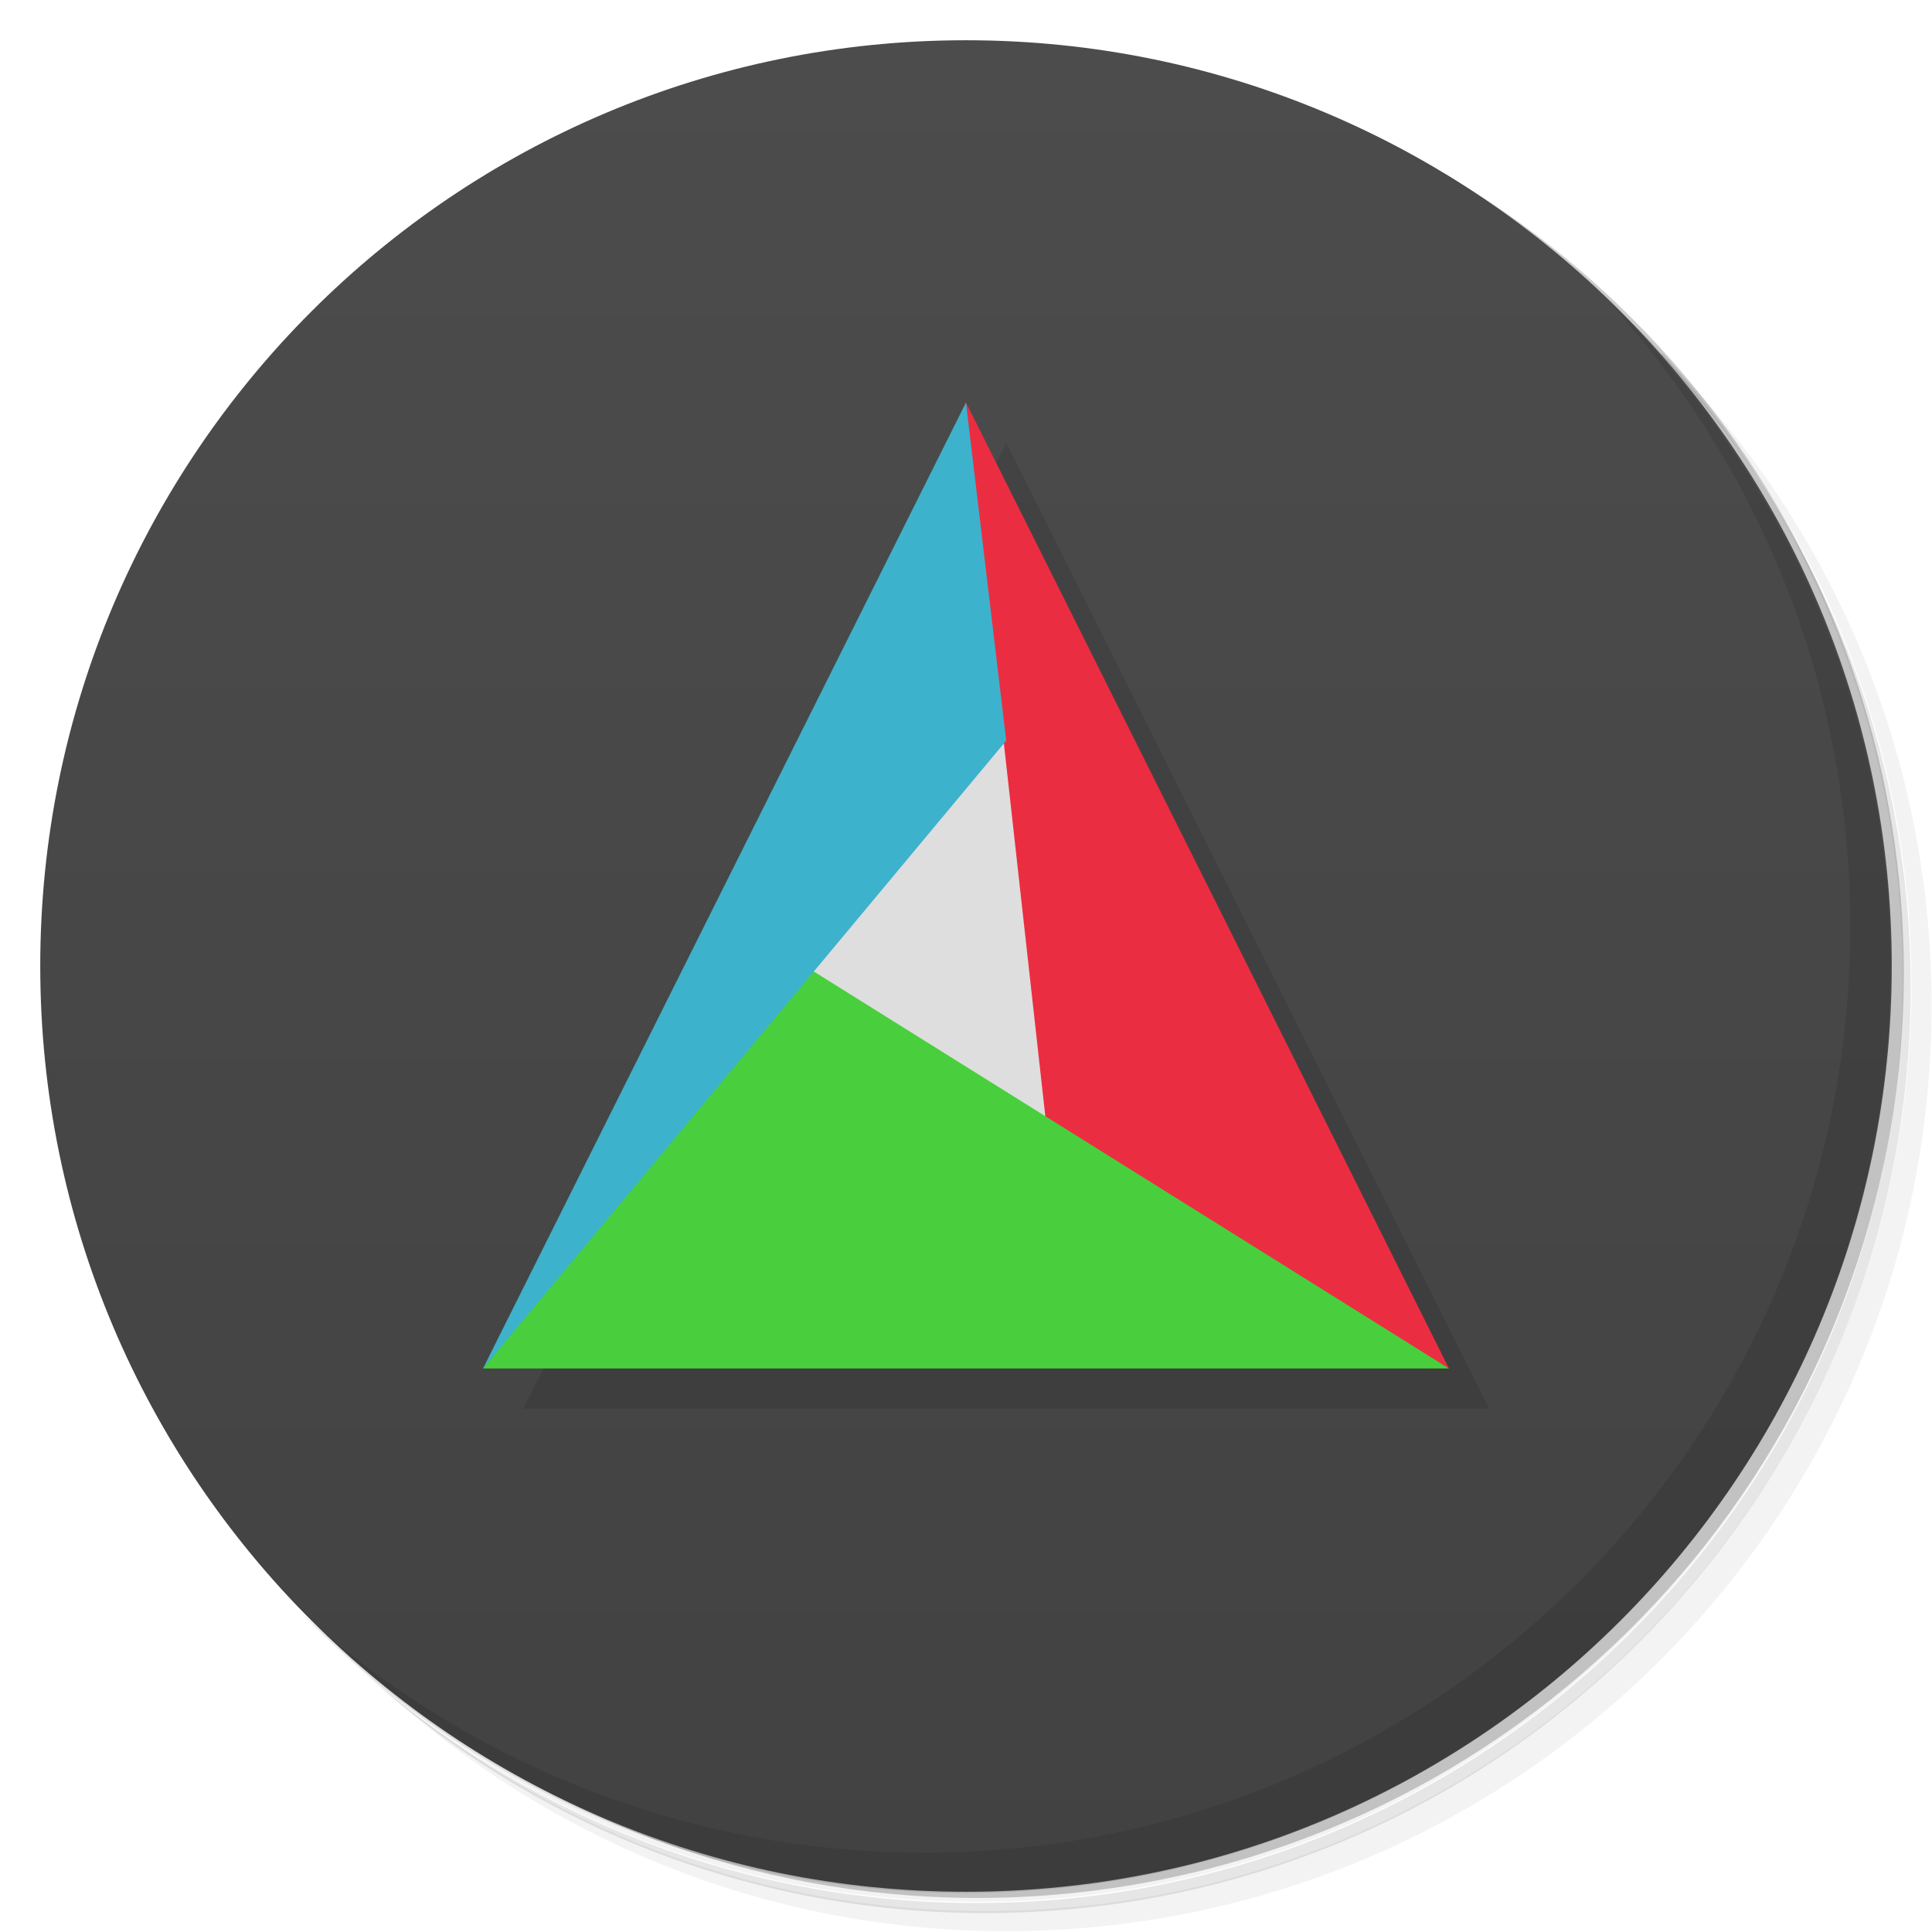
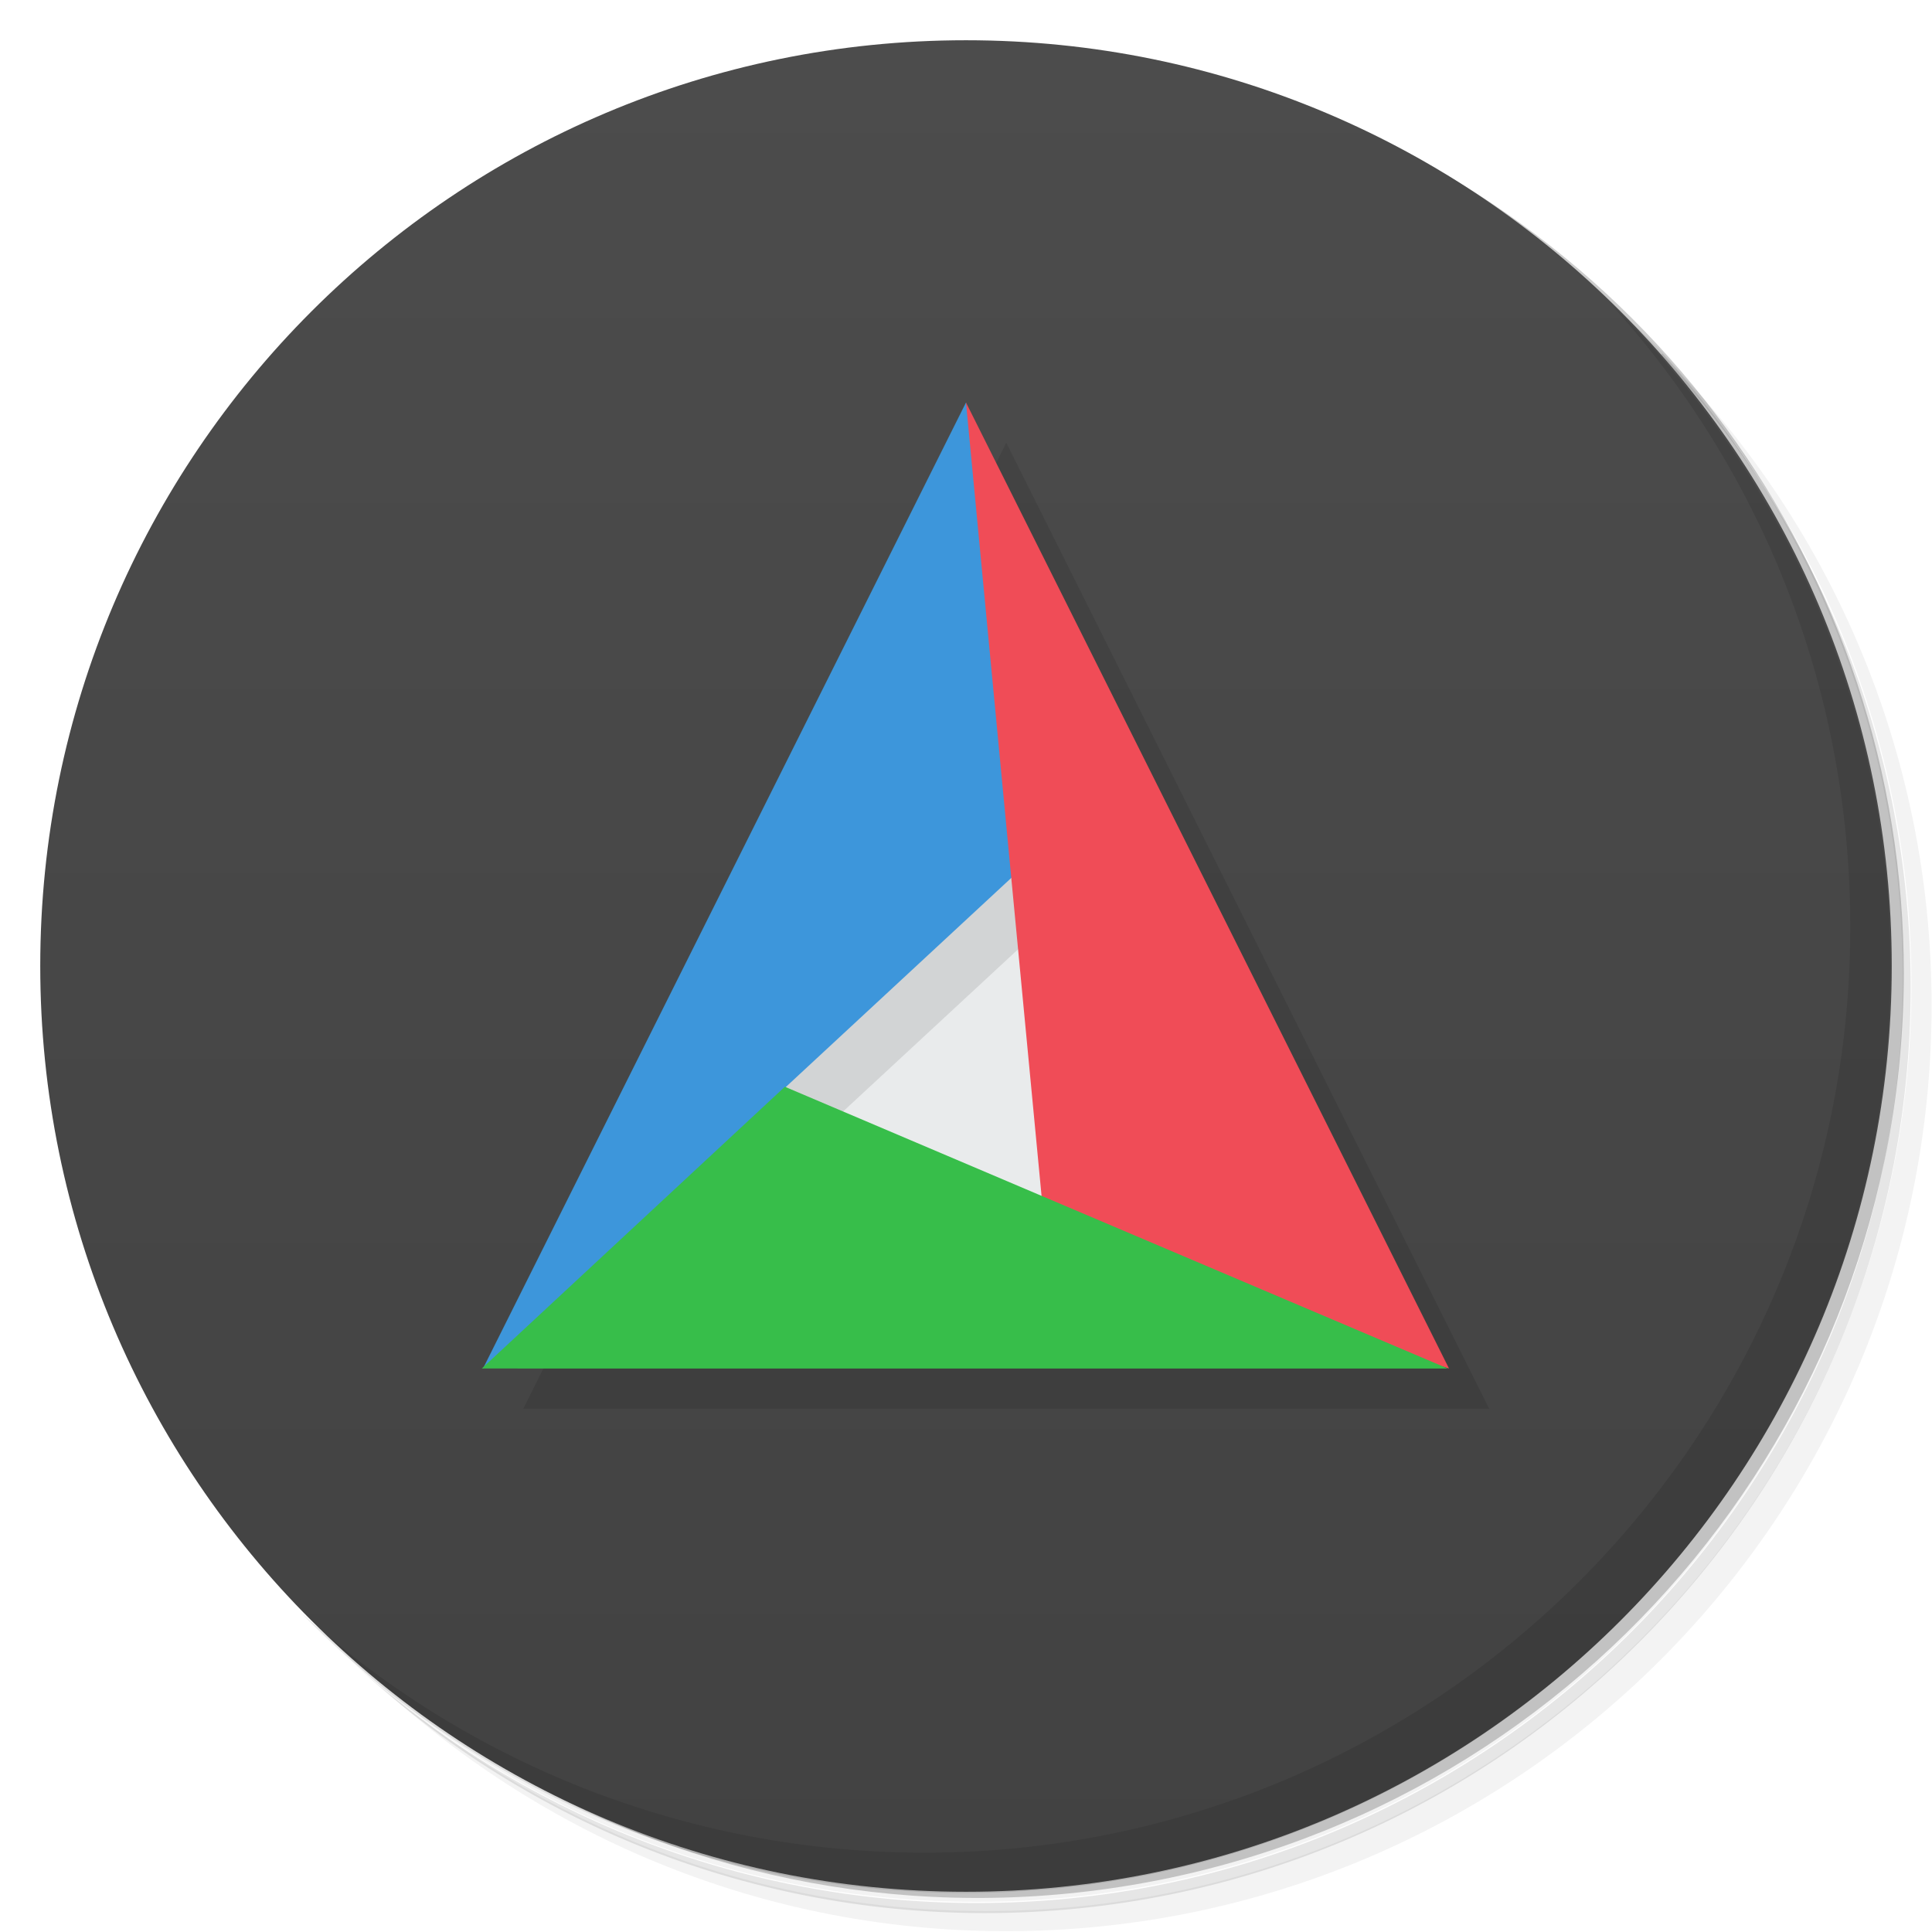
<svg xmlns="http://www.w3.org/2000/svg" version="1.1" viewBox="0 0 48 48">
  <defs>
    <linearGradient id="bg" x1="1" x2="47" gradientTransform="matrix(0 -1 1 0 -1.5e-6 48)" gradientUnits="userSpaceOnUse">
      <stop style="stop-color:#424242" offset="0" />
      <stop style="stop-color:#4c4c4c" offset="1" />
    </linearGradient>
  </defs>
  <path d="m36.3 5c5.86 4.06 9.69 10.8 9.69 18.5 0 12.4-10.1 22.5-22.5 22.5-7.67 0-14.4-3.83-18.5-9.69 1.04 1.82 2.31 3.5 3.78 4.97 4.08 3.71 9.51 5.97 15.5 5.97 12.7 0 23-10.3 23-23 0-5.95-2.26-11.4-5.97-15.5-1.47-1.48-3.15-2.74-4.97-3.78zm4.97 3.78c3.85 4.11 6.22 9.64 6.22 15.7 0 12.7-10.3 23-23 23-6.08 0-11.6-2.36-15.7-6.22 4.16 4.14 9.88 6.72 16.2 6.72 12.7 0 23-10.3 23-23 0-6.34-2.58-12.1-6.72-16.2z" style="opacity:.05" />
  <path d="m41.3 8.78c3.71 4.08 5.97 9.51 5.97 15.5 0 12.7-10.3 23-23 23-5.95 0-11.4-2.26-15.5-5.97 4.11 3.85 9.64 6.22 15.7 6.22 12.7 0 23-10.3 23-23 0-6.08-2.36-11.6-6.22-15.7z" style="opacity:.1" />
  <path d="m31.2 2.38c8.62 3.15 14.8 11.4 14.8 21.1 0 12.4-10.1 22.5-22.5 22.5-9.71 0-18-6.14-21.1-14.8a23 23 0 0 0 44.9-7 23 23 0 0 0-16-21.9z" style="opacity:.2" />
  <path d="m24 1c12.7 0 23 10.3 23 23s-10.3 23-23 23-23-10.3-23-23 10.3-23 23-23z" style="fill:url(#bg)" />
  <path d="m25 11-12 24h24z" style="opacity:.1" />
  <path d="m40 7.53c3.71 4.08 5.97 9.51 5.97 15.5 0 12.7-10.3 23-23 23-5.95 0-11.4-2.26-15.5-5.97 4.18 4.29 10 6.97 16.5 6.97 12.7 0 23-10.3 23-23 0-6.46-2.68-12.3-6.97-16.5z" style="opacity:.1" />
-   <path d="m25 15-7 10 10 3.75z" style="fill:#dedede" />
-   <path d="m24 10 2 18 10 6z" style="fill:#eb2d41" />
-   <path d="m20 24-8 10h24z" style="fill:#49cf3d" />
-   <path d="m24 10-12 24 13-15.6z" style="fill:#3db2cc" />
+   <path d="m25 18-9 11 17 4z" style="fill:#e9ebec" />
+   <path d="m25 18-9 11 4.53-1 5.6-5.19z" style="opacity:.1" />
+   <path d="m24 10-12 24 6-3 1.53-4 6.47-6z" style="fill:#3d96db" />
+   <path d="m24 10 12 24-10-3z" style="fill:#f04c57" />
+   <path d="m19.5 27-7.53 7 24 6.26e-4z" style="fill:#37be4a" />
</svg>
